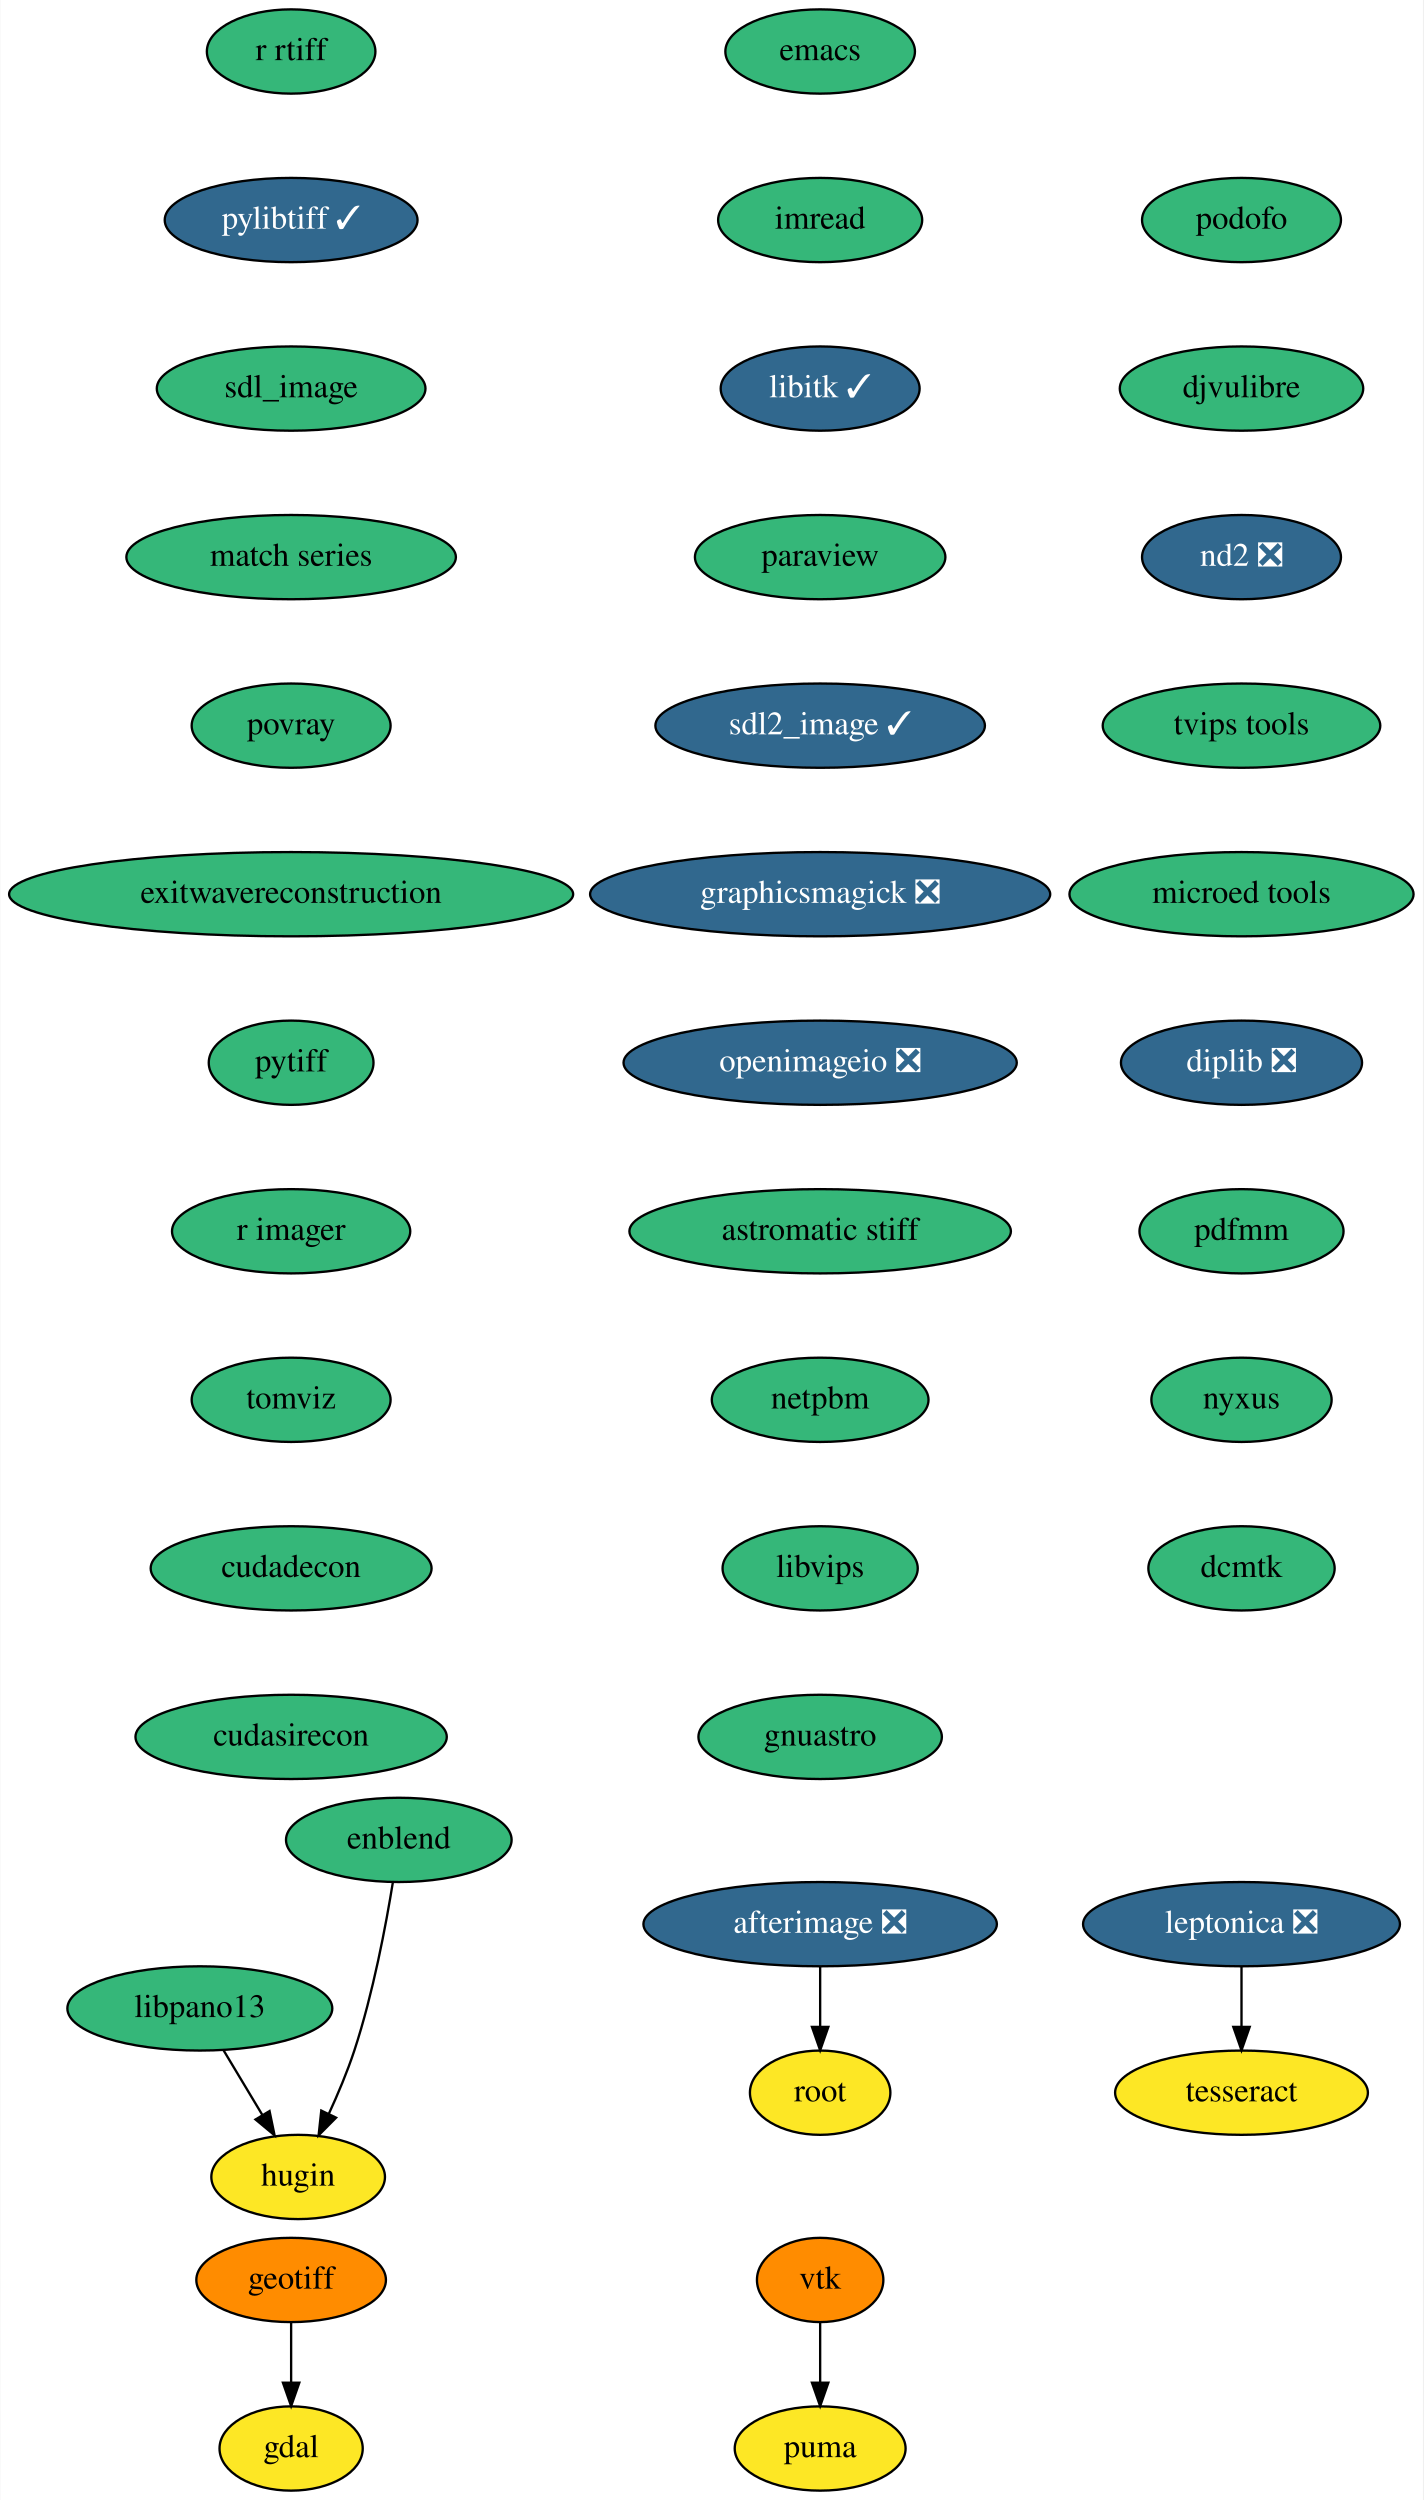
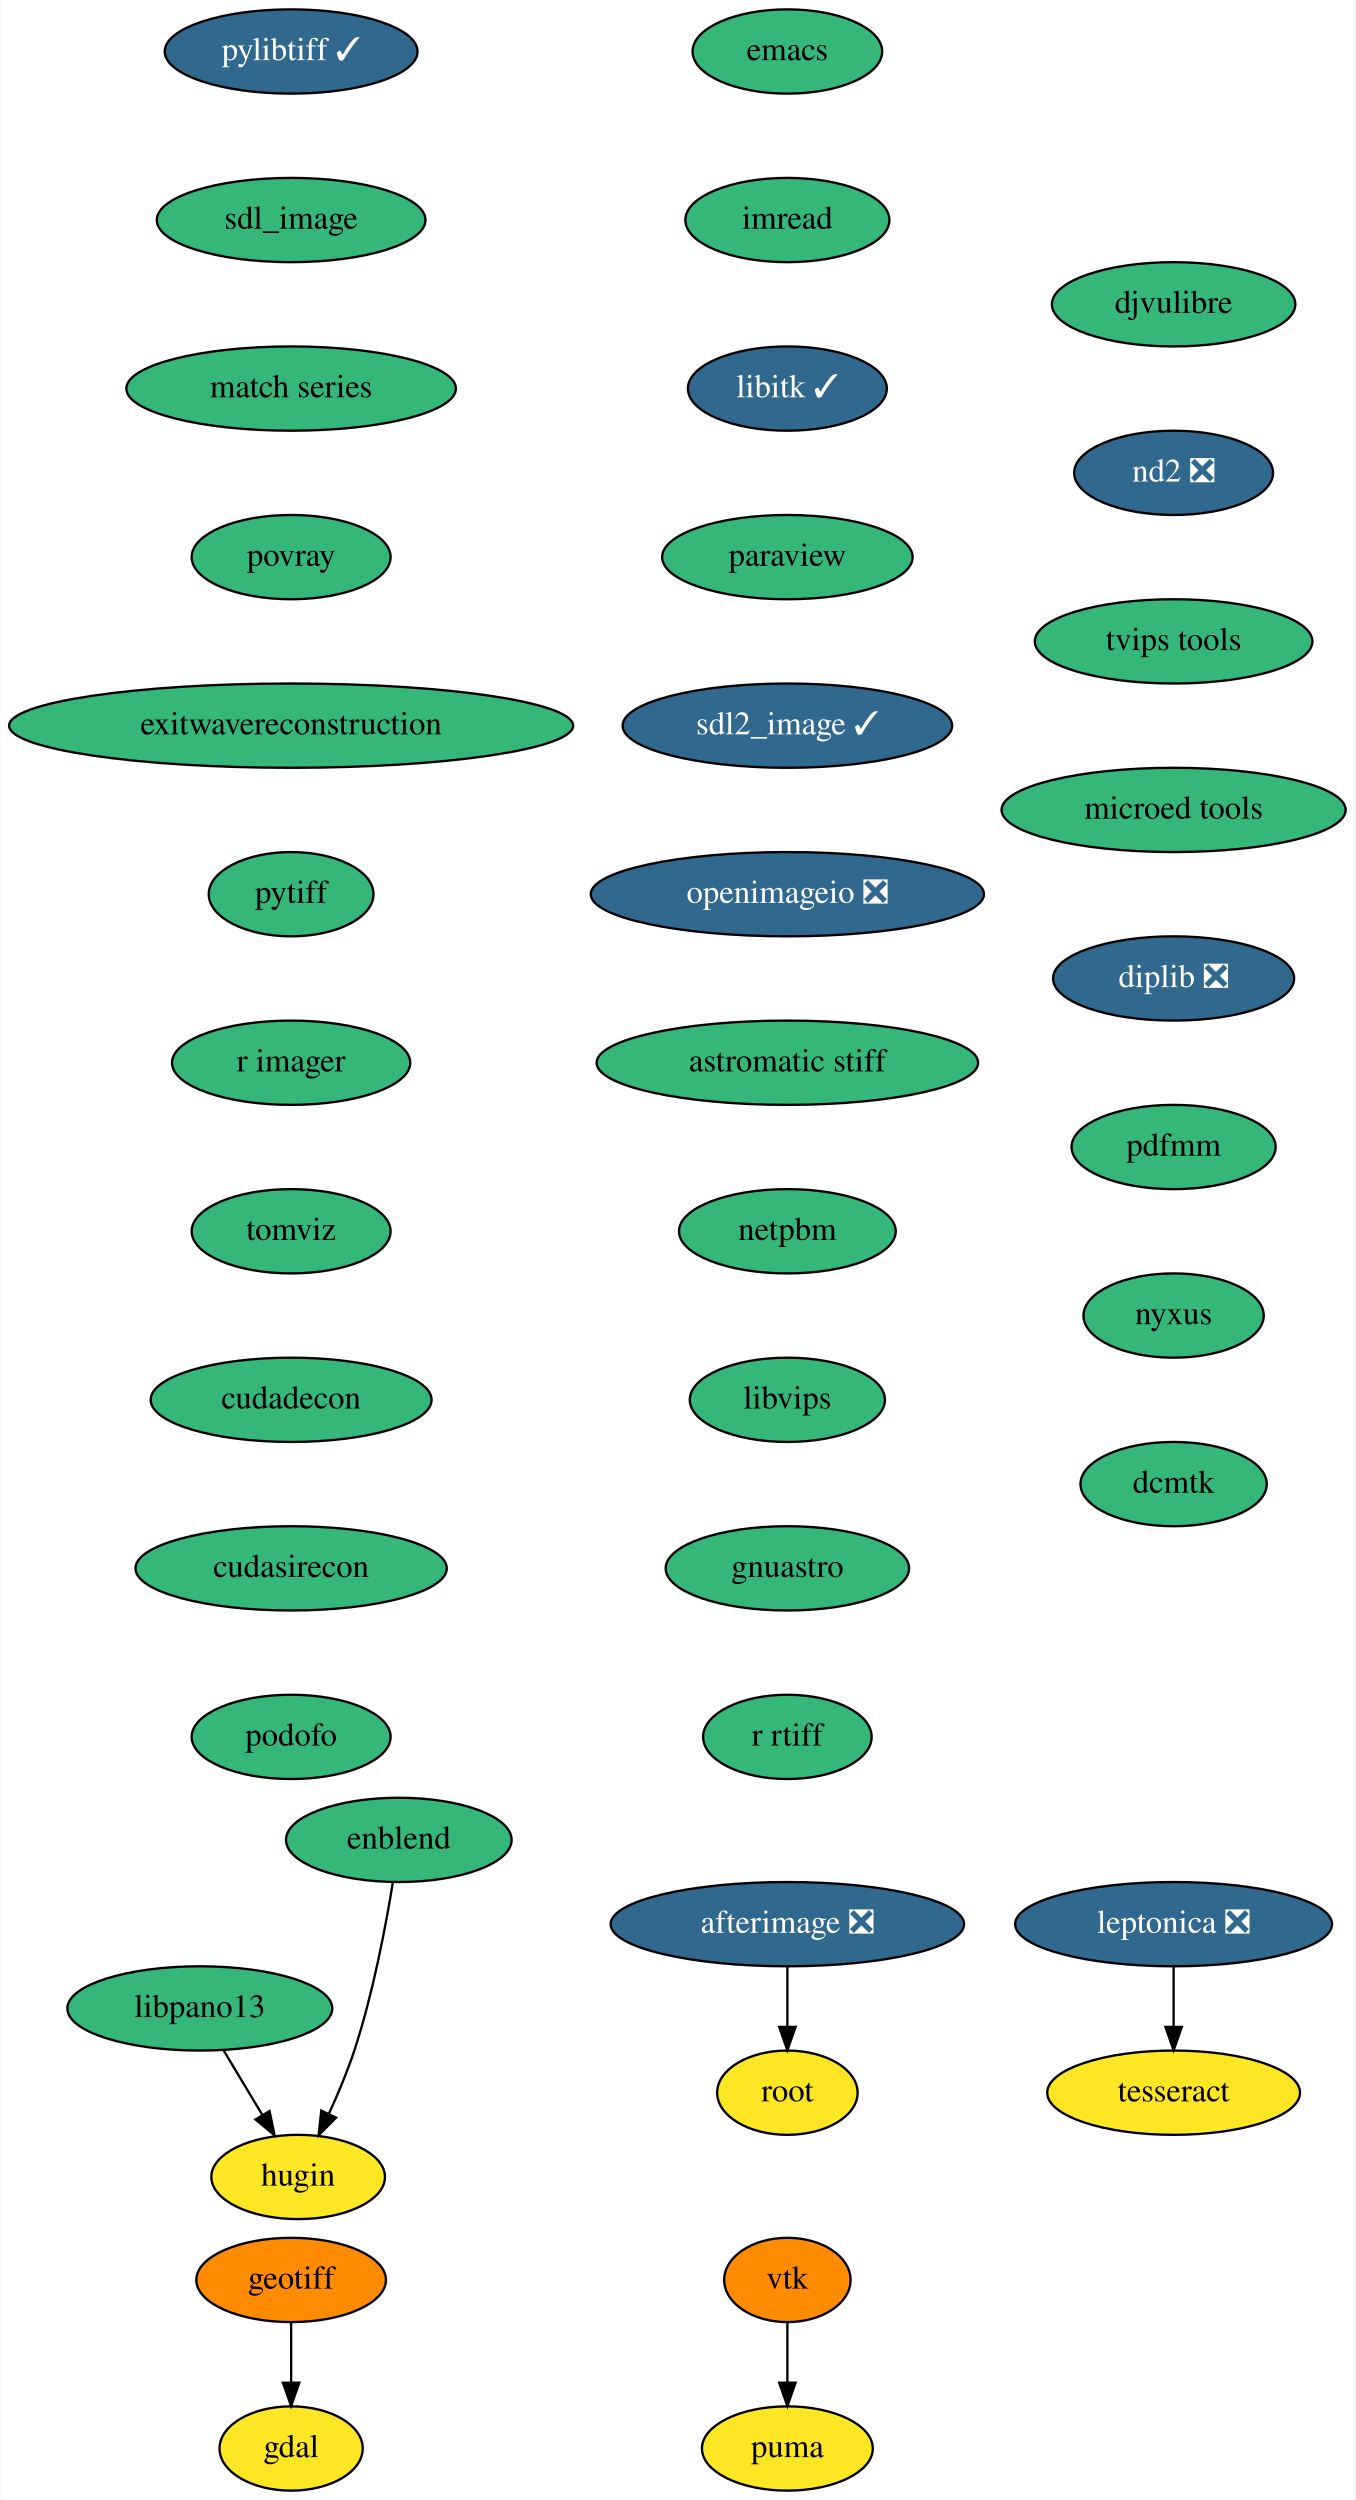
- <svg xmlns="http://www.w3.org/2000/svg" xmlns:xlink="http://www.w3.org/1999/xlink" width="608pt" height="1068pt" viewBox="0.00 0.00 607.74 1068.00">
+ <svg xmlns="http://www.w3.org/2000/svg" xmlns:xlink="http://www.w3.org/1999/xlink" width="579pt" height="1068pt" viewBox="0.00 0.00 578.74 1068.00">
  <g id="graph0" class="graph" transform="scale(1 1) rotate(0) translate(4 1064)">
-     <polygon fill="white" stroke="none" points="-4,4 -4,-1064 603.74,-1064 603.74,4 -4,4" />
+     <polygon fill="white" stroke="none" points="-4,4 -4,-1064 574.74,-1064 574.74,4 -4,4" />
    <g id="node1" class="node">
      <g id="a_node1">
        <a xlink:href="https://github.com/conda-forge/emacs-feedstock" xlink:title="emacs">
-           <ellipse fill="#35b779" stroke="black" cx="346.24" cy="-1042" rx="40.5" ry="18" />
-           <text text-anchor="middle" x="346.24" y="-1038.3" font-family="Times,serif" font-size="14.00">emacs</text>
+           <ellipse fill="#35b779" stroke="black" cx="332.24" cy="-1042" rx="40.5" ry="18" />
+           <text text-anchor="middle" x="332.24" y="-1038.3" font-family="Times,serif" font-size="14.00">emacs</text>
        </a>
      </g>
    </g>
    <g id="node2" class="node">
      <g id="a_node2">
        <a xlink:href="https://github.com/conda-forge/imread-feedstock" xlink:title="imread">
-           <ellipse fill="#35b779" stroke="black" cx="346.24" cy="-970" rx="43.59" ry="18" />
-           <text text-anchor="middle" x="346.24" y="-966.3" font-family="Times,serif" font-size="14.00">imread</text>
+           <ellipse fill="#35b779" stroke="black" cx="332.24" cy="-970" rx="43.59" ry="18" />
+           <text text-anchor="middle" x="332.24" y="-966.3" font-family="Times,serif" font-size="14.00">imread</text>
        </a>
      </g>
    </g>
    <g id="node5" class="node">
      <g id="a_node5">
        <a xlink:href="https://github.com/conda-forge/libitk-feedstock/pull/78" xlink:title="libitk ✓">
-           <ellipse fill="#31688e" stroke="black" cx="346.24" cy="-898" rx="42.49" ry="18" />
-           <text text-anchor="middle" x="346.24" y="-894.3" font-family="Times,serif" font-size="14.00" fill="white">libitk ✓</text>
+           <ellipse fill="#31688e" stroke="black" cx="332.24" cy="-898" rx="42.49" ry="18" />
+           <text text-anchor="middle" x="332.24" y="-894.3" font-family="Times,serif" font-size="14.00" fill="white">libitk ✓</text>
        </a>
      </g>
    </g>
    <g id="node3" class="node">
      <g id="a_node3">
        <a xlink:href="https://github.com/conda-forge/gdal-feedstock" xlink:title="gdal">
          <ellipse fill="#fde725" stroke="black" cx="120.24" cy="-18" rx="30.59" ry="18" />
          <text text-anchor="middle" x="120.24" y="-14.3" font-family="Times,serif" font-size="14.00">gdal</text>
        </a>
      </g>
    </g>
    <g id="node4" class="node">
      <g id="a_node4">
        <a xlink:href="https://github.com/conda-forge/geotiff-feedstock" xlink:title="geotiff">
          <ellipse fill="#ff8c00" stroke="black" cx="120.24" cy="-90" rx="40.5" ry="18" />
          <text text-anchor="middle" x="120.24" y="-86.3" font-family="Times,serif" font-size="14.00">geotiff</text>
        </a>
      </g>
    </g>
    <g id="edge2" class="edge">
      <path fill="none" stroke="black" d="M120.24,-71.7C120.24,-63.98 120.24,-54.71 120.24,-46.11" />
      <polygon fill="black" stroke="black" points="123.74,-46.1 120.24,-36.1 116.74,-46.1 123.74,-46.1" />
    </g>
    <g id="node6" class="node">
      <g id="a_node6">
        <a xlink:href="https://github.com/conda-forge/paraview-feedstock" xlink:title="paraview">
-           <ellipse fill="#35b779" stroke="black" cx="346.24" cy="-826" rx="53.5" ry="18" />
-           <text text-anchor="middle" x="346.24" y="-822.3" font-family="Times,serif" font-size="14.00">paraview</text>
+           <ellipse fill="#35b779" stroke="black" cx="332.24" cy="-826" rx="53.5" ry="18" />
+           <text text-anchor="middle" x="332.24" y="-822.3" font-family="Times,serif" font-size="14.00">paraview</text>
        </a>
      </g>
    </g>
    <g id="node7" class="node">
      <g id="a_node7">
        <a xlink:href="https://github.com/conda-forge/sdl2_image-feedstock/pull/22" xlink:title="sdl2_image ✓">
-           <ellipse fill="#31688e" stroke="black" cx="346.24" cy="-754" rx="70.39" ry="18" />
-           <text text-anchor="middle" x="346.24" y="-750.3" font-family="Times,serif" font-size="14.00" fill="white">sdl2_image ✓</text>
+           <ellipse fill="#31688e" stroke="black" cx="332.24" cy="-754" rx="70.39" ry="18" />
+           <text text-anchor="middle" x="332.24" y="-750.3" font-family="Times,serif" font-size="14.00" fill="white">sdl2_image ✓</text>
        </a>
      </g>
    </g>
    <g id="node10" class="node">
      <g id="a_node10">
-         <a xlink:href="https://github.com/conda-forge/graphicsmagick-feedstock/pull/22" xlink:title="graphicsmagick ❎">
-           <ellipse fill="#31688e" stroke="black" cx="346.24" cy="-682" rx="98.28" ry="18" />
-           <text text-anchor="middle" x="346.24" y="-678.3" font-family="Times,serif" font-size="14.00" fill="white">graphicsmagick ❎</text>
+         <a xlink:href="https://github.com/conda-forge/openimageio-feedstock/pull/72" xlink:title="openimageio ❎">
+           <ellipse fill="#31688e" stroke="black" cx="332.24" cy="-682" rx="84" ry="18" />
+           <text text-anchor="middle" x="332.24" y="-678.3" font-family="Times,serif" font-size="14.00" fill="white">openimageio ❎</text>
        </a>
      </g>
    </g>
    <g id="node8" class="node">
      <g id="a_node8">
        <a xlink:href="https://github.com/conda-forge/vtk-feedstock" xlink:title="vtk">
-           <ellipse fill="#ff8c00" stroke="black" cx="346.24" cy="-90" rx="27" ry="18" />
-           <text text-anchor="middle" x="346.24" y="-86.3" font-family="Times,serif" font-size="14.00">vtk</text>
+           <ellipse fill="#ff8c00" stroke="black" cx="332.24" cy="-90" rx="27" ry="18" />
+           <text text-anchor="middle" x="332.24" y="-86.3" font-family="Times,serif" font-size="14.00">vtk</text>
        </a>
      </g>
    </g>
    <g id="node9" class="node">
      <g id="a_node9">
        <a xlink:href="https://github.com/conda-forge/puma-feedstock" xlink:title="puma">
-           <ellipse fill="#fde725" stroke="black" cx="346.24" cy="-18" rx="36.5" ry="18" />
-           <text text-anchor="middle" x="346.24" y="-14.3" font-family="Times,serif" font-size="14.00">puma</text>
+           <ellipse fill="#fde725" stroke="black" cx="332.24" cy="-18" rx="36.5" ry="18" />
+           <text text-anchor="middle" x="332.24" y="-14.3" font-family="Times,serif" font-size="14.00">puma</text>
        </a>
      </g>
    </g>
    <g id="edge6" class="edge">
-       <path fill="none" stroke="black" d="M346.24,-71.7C346.24,-63.98 346.24,-54.71 346.24,-46.11" />
-       <polygon fill="black" stroke="black" points="349.74,-46.1 346.24,-36.1 342.74,-46.1 349.74,-46.1" />
-     </g>
-     <g id="node13" class="node">
-       <g id="a_node13">
-         <a xlink:href="https://github.com/conda-forge/openimageio-feedstock/pull/72" xlink:title="openimageio ❎">
-           <ellipse fill="#31688e" stroke="black" cx="346.24" cy="-610" rx="84" ry="18" />
-           <text text-anchor="middle" x="346.24" y="-606.3" font-family="Times,serif" font-size="14.00" fill="white">openimageio ❎</text>
+       <path fill="none" stroke="black" d="M332.24,-71.7C332.24,-63.98 332.24,-54.71 332.24,-46.11" />
+       <polygon fill="black" stroke="black" points="335.74,-46.1 332.24,-36.1 328.74,-46.1 335.74,-46.1" />
+     </g>
+     <g id="node15" class="node">
+       <g id="a_node15">
+         <a xlink:href="https://github.com/conda-forge/astromatic-stiff-feedstock" xlink:title="astromatic stiff">
+           <ellipse fill="#35b779" stroke="black" cx="332.24" cy="-610" rx="81.49" ry="18" />
+           <text text-anchor="middle" x="332.24" y="-606.3" font-family="Times,serif" font-size="14.00">astromatic stiff</text>
        </a>
      </g>
    </g>
    <g id="node11" class="node">
      <g id="a_node11">
        <a xlink:href="https://github.com/conda-forge/leptonica-feedstock/pull/37" xlink:title="leptonica ❎">
-           <ellipse fill="#31688e" stroke="black" cx="526.24" cy="-242" rx="67.69" ry="18" />
-           <text text-anchor="middle" x="526.24" y="-238.3" font-family="Times,serif" font-size="14.00" fill="white">leptonica ❎</text>
+           <ellipse fill="#31688e" stroke="black" cx="497.24" cy="-242" rx="67.69" ry="18" />
+           <text text-anchor="middle" x="497.24" y="-238.3" font-family="Times,serif" font-size="14.00" fill="white">leptonica ❎</text>
        </a>
      </g>
    </g>
    <g id="node12" class="node">
      <g id="a_node12">
        <a xlink:href="https://github.com/conda-forge/tesseract-feedstock" xlink:title="tesseract">
-           <ellipse fill="#fde725" stroke="black" cx="526.24" cy="-170" rx="54" ry="18" />
-           <text text-anchor="middle" x="526.24" y="-166.3" font-family="Times,serif" font-size="14.00">tesseract</text>
+           <ellipse fill="#fde725" stroke="black" cx="497.24" cy="-170" rx="54" ry="18" />
+           <text text-anchor="middle" x="497.24" y="-166.3" font-family="Times,serif" font-size="14.00">tesseract</text>
        </a>
      </g>
    </g>
    <g id="edge8" class="edge">
-       <path fill="none" stroke="black" d="M526.24,-223.7C526.24,-215.98 526.24,-206.71 526.24,-198.11" />
-       <polygon fill="black" stroke="black" points="529.74,-198.1 526.24,-188.1 522.74,-198.1 529.74,-198.1" />
+       <path fill="none" stroke="black" d="M497.24,-223.7C497.24,-215.98 497.24,-206.71 497.24,-198.11" />
+       <polygon fill="black" stroke="black" points="500.74,-198.1 497.24,-188.1 493.74,-198.1 500.74,-198.1" />
+     </g>
+     <g id="node13" class="node">
+       <g id="a_node13">
+         <a xlink:href="https://github.com/conda-forge/afterimage-feedstock/pull/13" xlink:title="afterimage ❎">
+           <ellipse fill="#31688e" stroke="black" cx="332.24" cy="-242" rx="75.5" ry="18" />
+           <text text-anchor="middle" x="332.24" y="-238.3" font-family="Times,serif" font-size="14.00" fill="white">afterimage ❎</text>
+         </a>
+       </g>
+     </g>
+     <g id="node14" class="node">
+       <g id="a_node14">
+         <a xlink:href="https://github.com/conda-forge/root-feedstock" xlink:title="root">
+           <ellipse fill="#fde725" stroke="black" cx="332.24" cy="-170" rx="30" ry="18" />
+           <text text-anchor="middle" x="332.24" y="-166.3" font-family="Times,serif" font-size="14.00">root</text>
+         </a>
+       </g>
+     </g>
+     <g id="edge9" class="edge">
+       <path fill="none" stroke="black" d="M332.24,-223.7C332.24,-215.98 332.24,-206.71 332.24,-198.11" />
+       <polygon fill="black" stroke="black" points="335.74,-198.1 332.24,-188.1 328.74,-198.1 335.74,-198.1" />
    </g>
    <g id="node16" class="node">
      <g id="a_node16">
-         <a xlink:href="https://github.com/conda-forge/astromatic-stiff-feedstock" xlink:title="astromatic stiff">
-           <ellipse fill="#35b779" stroke="black" cx="346.24" cy="-538" rx="81.49" ry="18" />
-           <text text-anchor="middle" x="346.24" y="-534.3" font-family="Times,serif" font-size="14.00">astromatic stiff</text>
-         </a>
-       </g>
-     </g>
-     <g id="node14" class="node">
-       <g id="a_node14">
-         <a xlink:href="https://github.com/conda-forge/afterimage-feedstock/pull/13" xlink:title="afterimage ❎">
-           <ellipse fill="#31688e" stroke="black" cx="346.24" cy="-242" rx="75.5" ry="18" />
-           <text text-anchor="middle" x="346.24" y="-238.3" font-family="Times,serif" font-size="14.00" fill="white">afterimage ❎</text>
-         </a>
-       </g>
-     </g>
-     <g id="node15" class="node">
-       <g id="a_node15">
-         <a xlink:href="https://github.com/conda-forge/root-feedstock" xlink:title="root">
-           <ellipse fill="#fde725" stroke="black" cx="346.24" cy="-170" rx="30" ry="18" />
-           <text text-anchor="middle" x="346.24" y="-166.3" font-family="Times,serif" font-size="14.00">root</text>
-         </a>
-       </g>
-     </g>
-     <g id="edge10" class="edge">
-       <path fill="none" stroke="black" d="M346.24,-223.7C346.24,-215.98 346.24,-206.71 346.24,-198.11" />
-       <polygon fill="black" stroke="black" points="349.74,-198.1 346.24,-188.1 342.74,-198.1 349.74,-198.1" />
+         <a xlink:href="https://github.com/conda-forge/netpbm-feedstock" xlink:title="netpbm">
+           <ellipse fill="#35b779" stroke="black" cx="332.24" cy="-538" rx="46.29" ry="18" />
+           <text text-anchor="middle" x="332.24" y="-534.3" font-family="Times,serif" font-size="14.00">netpbm</text>
+         </a>
+       </g>
    </g>
    <g id="node17" class="node">
      <g id="a_node17">
-         <a xlink:href="https://github.com/conda-forge/netpbm-feedstock" xlink:title="netpbm">
-           <ellipse fill="#35b779" stroke="black" cx="346.24" cy="-466" rx="46.29" ry="18" />
-           <text text-anchor="middle" x="346.24" y="-462.3" font-family="Times,serif" font-size="14.00">netpbm</text>
+         <a xlink:href="https://github.com/conda-forge/libvips-feedstock" xlink:title="libvips">
+           <ellipse fill="#35b779" stroke="black" cx="332.24" cy="-466" rx="41.69" ry="18" />
+           <text text-anchor="middle" x="332.24" y="-462.3" font-family="Times,serif" font-size="14.00">libvips</text>
        </a>
      </g>
    </g>
    <g id="node18" class="node">
      <g id="a_node18">
-         <a xlink:href="https://github.com/conda-forge/libvips-feedstock" xlink:title="libvips">
-           <ellipse fill="#35b779" stroke="black" cx="346.24" cy="-394" rx="41.69" ry="18" />
-           <text text-anchor="middle" x="346.24" y="-390.3" font-family="Times,serif" font-size="14.00">libvips</text>
+         <a xlink:href="https://github.com/conda-forge/gnuastro-feedstock" xlink:title="gnuastro">
+           <ellipse fill="#35b779" stroke="black" cx="332.24" cy="-394" rx="52" ry="18" />
+           <text text-anchor="middle" x="332.24" y="-390.3" font-family="Times,serif" font-size="14.00">gnuastro</text>
        </a>
      </g>
    </g>
    <g id="node19" class="node">
      <g id="a_node19">
-         <a xlink:href="https://github.com/conda-forge/gnuastro-feedstock" xlink:title="gnuastro">
-           <ellipse fill="#35b779" stroke="black" cx="346.24" cy="-322" rx="52" ry="18" />
-           <text text-anchor="middle" x="346.24" y="-318.3" font-family="Times,serif" font-size="14.00">gnuastro</text>
+         <a xlink:href="https://github.com/conda-forge/r-rtiff-feedstock" xlink:title="r rtiff">
+           <ellipse fill="#35b779" stroke="black" cx="332.24" cy="-322" rx="36" ry="18" />
+           <text text-anchor="middle" x="332.24" y="-318.3" font-family="Times,serif" font-size="14.00">r rtiff</text>
        </a>
      </g>
    </g>
    <g id="node20" class="node">
      <g id="a_node20">
-         <a xlink:href="https://github.com/conda-forge/r-rtiff-feedstock" xlink:title="r rtiff">
-           <ellipse fill="#35b779" stroke="black" cx="120.24" cy="-1042" rx="36" ry="18" />
-           <text text-anchor="middle" x="120.24" y="-1038.3" font-family="Times,serif" font-size="14.00">r rtiff</text>
+         <a xlink:href="https://github.com/conda-forge/pylibtiff-feedstock/pull/17" xlink:title="pylibtiff ✓">
+           <ellipse fill="#31688e" stroke="black" cx="120.24" cy="-1042" rx="54" ry="18" />
+           <text text-anchor="middle" x="120.24" y="-1038.3" font-family="Times,serif" font-size="14.00" fill="white">pylibtiff ✓</text>
        </a>
      </g>
    </g>
    <g id="node21" class="node">
      <g id="a_node21">
-         <a xlink:href="https://github.com/conda-forge/pylibtiff-feedstock/pull/17" xlink:title="pylibtiff ✓">
-           <ellipse fill="#31688e" stroke="black" cx="120.24" cy="-970" rx="54" ry="18" />
-           <text text-anchor="middle" x="120.24" y="-966.3" font-family="Times,serif" font-size="14.00" fill="white">pylibtiff ✓</text>
+         <a xlink:href="https://github.com/conda-forge/sdl_image-feedstock" xlink:title="sdl_image">
+           <ellipse fill="#35b779" stroke="black" cx="120.24" cy="-970" rx="57.39" ry="18" />
+           <text text-anchor="middle" x="120.24" y="-966.3" font-family="Times,serif" font-size="14.00">sdl_image</text>
        </a>
      </g>
    </g>
    <g id="node22" class="node">
      <g id="a_node22">
-         <a xlink:href="https://github.com/conda-forge/sdl_image-feedstock" xlink:title="sdl_image">
-           <ellipse fill="#35b779" stroke="black" cx="120.24" cy="-898" rx="57.39" ry="18" />
-           <text text-anchor="middle" x="120.24" y="-894.3" font-family="Times,serif" font-size="14.00">sdl_image</text>
+         <a xlink:href="https://github.com/conda-forge/match-series-feedstock" xlink:title="match series">
+           <ellipse fill="#35b779" stroke="black" cx="120.24" cy="-898" rx="70.39" ry="18" />
+           <text text-anchor="middle" x="120.24" y="-894.3" font-family="Times,serif" font-size="14.00">match series</text>
+         </a>
+       </g>
+     </g>
+     <g id="node26" class="node">
+       <g id="a_node26">
+         <a xlink:href="https://github.com/conda-forge/povray-feedstock" xlink:title="povray">
+           <ellipse fill="#35b779" stroke="black" cx="120.24" cy="-826" rx="42.49" ry="18" />
+           <text text-anchor="middle" x="120.24" y="-822.3" font-family="Times,serif" font-size="14.00">povray</text>
        </a>
      </g>
    </g>
    <g id="node23" class="node">
      <g id="a_node23">
-         <a xlink:href="https://github.com/conda-forge/match-series-feedstock" xlink:title="match series">
-           <ellipse fill="#35b779" stroke="black" cx="120.24" cy="-826" rx="70.39" ry="18" />
-           <text text-anchor="middle" x="120.24" y="-822.3" font-family="Times,serif" font-size="14.00">match series</text>
-         </a>
-       </g>
-     </g>
-     <g id="node27" class="node">
-       <g id="a_node27">
-         <a xlink:href="https://github.com/conda-forge/povray-feedstock" xlink:title="povray">
-           <ellipse fill="#35b779" stroke="black" cx="120.24" cy="-754" rx="42.49" ry="18" />
-           <text text-anchor="middle" x="120.24" y="-750.3" font-family="Times,serif" font-size="14.00">povray</text>
-         </a>
-       </g>
-     </g>
-     <g id="node24" class="node">
-       <g id="a_node24">
        <a xlink:href="https://github.com/conda-forge/libpano13-feedstock" xlink:title="libpano13">
          <ellipse fill="#35b779" stroke="black" cx="81.24" cy="-206" rx="56.59" ry="18" />
          <text text-anchor="middle" x="81.24" y="-202.3" font-family="Times,serif" font-size="14.00">libpano13</text>
        </a>
      </g>
    </g>
-     <g id="node25" class="node">
-       <g id="a_node25">
+     <g id="node24" class="node">
+       <g id="a_node24">
        <a xlink:href="https://github.com/conda-forge/hugin-feedstock" xlink:title="hugin">
          <ellipse fill="#fde725" stroke="black" cx="123.24" cy="-134" rx="37.09" ry="18" />
          <text text-anchor="middle" x="123.24" y="-130.3" font-family="Times,serif" font-size="14.00">hugin</text>
        </a>
      </g>
    </g>
-     <g id="edge18" class="edge">
+     <g id="edge17" class="edge">
      <path fill="none" stroke="black" d="M91.41,-188.05C96.36,-179.8 102.42,-169.7 107.92,-160.54" />
      <polygon fill="black" stroke="black" points="111.02,-162.16 113.17,-151.79 105.02,-158.56 111.02,-162.16" />
    </g>
-     <g id="node26" class="node">
-       <g id="a_node26">
+     <g id="node25" class="node">
+       <g id="a_node25">
        <a xlink:href="https://github.com/conda-forge/enblend-feedstock" xlink:title="enblend">
          <ellipse fill="#35b779" stroke="black" cx="166.24" cy="-278" rx="48.19" ry="18" />
          <text text-anchor="middle" x="166.24" y="-274.3" font-family="Times,serif" font-size="14.00">enblend</text>
        </a>
      </g>
    </g>
-     <g id="edge19" class="edge">
+     <g id="edge18" class="edge">
      <path fill="none" stroke="black" d="M163.72,-259.98C160.79,-241.86 155.29,-212.46 147.24,-188 144.26,-178.94 140.21,-169.35 136.29,-160.85" />
      <polygon fill="black" stroke="black" points="139.44,-159.33 131.98,-151.81 133.12,-162.35 139.44,-159.33" />
    </g>
+     <g id="node27" class="node">
+       <g id="a_node27">
+         <a xlink:href="https://github.com/conda-forge/exitwavereconstruction-feedstock" xlink:title="exitwavereconstruction">
+           <ellipse fill="#35b779" stroke="black" cx="120.24" cy="-754" rx="120.48" ry="18" />
+           <text text-anchor="middle" x="120.24" y="-750.3" font-family="Times,serif" font-size="14.00">exitwavereconstruction</text>
+         </a>
+       </g>
+     </g>
    <g id="node28" class="node">
      <g id="a_node28">
-         <a xlink:href="https://github.com/conda-forge/exitwavereconstruction-feedstock" xlink:title="exitwavereconstruction">
-           <ellipse fill="#35b779" stroke="black" cx="120.24" cy="-682" rx="120.48" ry="18" />
-           <text text-anchor="middle" x="120.24" y="-678.3" font-family="Times,serif" font-size="14.00">exitwavereconstruction</text>
+         <a xlink:href="https://github.com/conda-forge/pytiff-feedstock" xlink:title="pytiff">
+           <ellipse fill="#35b779" stroke="black" cx="120.24" cy="-682" rx="35.19" ry="18" />
+           <text text-anchor="middle" x="120.24" y="-678.3" font-family="Times,serif" font-size="14.00">pytiff</text>
        </a>
      </g>
    </g>
    <g id="node29" class="node">
      <g id="a_node29">
-         <a xlink:href="https://github.com/conda-forge/pytiff-feedstock" xlink:title="pytiff">
-           <ellipse fill="#35b779" stroke="black" cx="120.24" cy="-610" rx="35.19" ry="18" />
-           <text text-anchor="middle" x="120.24" y="-606.3" font-family="Times,serif" font-size="14.00">pytiff</text>
+         <a xlink:href="https://github.com/conda-forge/r-imager-feedstock" xlink:title="r imager">
+           <ellipse fill="#35b779" stroke="black" cx="120.24" cy="-610" rx="50.89" ry="18" />
+           <text text-anchor="middle" x="120.24" y="-606.3" font-family="Times,serif" font-size="14.00">r imager</text>
        </a>
      </g>
    </g>
    <g id="node30" class="node">
      <g id="a_node30">
-         <a xlink:href="https://github.com/conda-forge/r-imager-feedstock" xlink:title="r imager">
-           <ellipse fill="#35b779" stroke="black" cx="120.24" cy="-538" rx="50.89" ry="18" />
-           <text text-anchor="middle" x="120.24" y="-534.3" font-family="Times,serif" font-size="14.00">r imager</text>
+         <a xlink:href="https://github.com/conda-forge/tomviz-feedstock" xlink:title="tomviz">
+           <ellipse fill="#35b779" stroke="black" cx="120.24" cy="-538" rx="42.49" ry="18" />
+           <text text-anchor="middle" x="120.24" y="-534.3" font-family="Times,serif" font-size="14.00">tomviz</text>
        </a>
      </g>
    </g>
    <g id="node31" class="node">
      <g id="a_node31">
-         <a xlink:href="https://github.com/conda-forge/tomviz-feedstock" xlink:title="tomviz">
-           <ellipse fill="#35b779" stroke="black" cx="120.24" cy="-466" rx="42.49" ry="18" />
-           <text text-anchor="middle" x="120.24" y="-462.3" font-family="Times,serif" font-size="14.00">tomviz</text>
+         <a xlink:href="https://github.com/conda-forge/cudadecon-feedstock" xlink:title="cudadecon">
+           <ellipse fill="#35b779" stroke="black" cx="120.24" cy="-466" rx="60" ry="18" />
+           <text text-anchor="middle" x="120.24" y="-462.3" font-family="Times,serif" font-size="14.00">cudadecon</text>
        </a>
      </g>
    </g>
    <g id="node32" class="node">
      <g id="a_node32">
-         <a xlink:href="https://github.com/conda-forge/cudadecon-feedstock" xlink:title="cudadecon">
-           <ellipse fill="#35b779" stroke="black" cx="120.24" cy="-394" rx="60" ry="18" />
-           <text text-anchor="middle" x="120.24" y="-390.3" font-family="Times,serif" font-size="14.00">cudadecon</text>
+         <a xlink:href="https://github.com/conda-forge/cudasirecon-feedstock" xlink:title="cudasirecon">
+           <ellipse fill="#35b779" stroke="black" cx="120.24" cy="-394" rx="66.5" ry="18" />
+           <text text-anchor="middle" x="120.24" y="-390.3" font-family="Times,serif" font-size="14.00">cudasirecon</text>
        </a>
      </g>
    </g>
    <g id="node33" class="node">
      <g id="a_node33">
-         <a xlink:href="https://github.com/conda-forge/cudasirecon-feedstock" xlink:title="cudasirecon">
-           <ellipse fill="#35b779" stroke="black" cx="120.24" cy="-322" rx="66.5" ry="18" />
-           <text text-anchor="middle" x="120.24" y="-318.3" font-family="Times,serif" font-size="14.00">cudasirecon</text>
+         <a xlink:href="https://github.com/conda-forge/podofo-feedstock" xlink:title="podofo">
+           <ellipse fill="#35b779" stroke="black" cx="120.24" cy="-322" rx="42.49" ry="18" />
+           <text text-anchor="middle" x="120.24" y="-318.3" font-family="Times,serif" font-size="14.00">podofo</text>
        </a>
      </g>
    </g>
    <g id="node34" class="node">
      <g id="a_node34">
-         <a xlink:href="https://github.com/conda-forge/podofo-feedstock" xlink:title="podofo">
-           <ellipse fill="#35b779" stroke="black" cx="526.24" cy="-970" rx="42.49" ry="18" />
-           <text text-anchor="middle" x="526.24" y="-966.3" font-family="Times,serif" font-size="14.00">podofo</text>
+         <a xlink:href="https://github.com/conda-forge/djvulibre-feedstock" xlink:title="djvulibre">
+           <ellipse fill="#35b779" stroke="black" cx="497.24" cy="-934" rx="52" ry="18" />
+           <text text-anchor="middle" x="497.24" y="-930.3" font-family="Times,serif" font-size="14.00">djvulibre</text>
        </a>
      </g>
    </g>
    <g id="node35" class="node">
      <g id="a_node35">
-         <a xlink:href="https://github.com/conda-forge/djvulibre-feedstock" xlink:title="djvulibre">
-           <ellipse fill="#35b779" stroke="black" cx="526.24" cy="-898" rx="52" ry="18" />
-           <text text-anchor="middle" x="526.24" y="-894.3" font-family="Times,serif" font-size="14.00">djvulibre</text>
+         <a xlink:href="https://github.com/conda-forge/nd2-feedstock/pull/19" xlink:title="nd2 ❎">
+           <ellipse fill="#31688e" stroke="black" cx="497.24" cy="-862" rx="42.49" ry="18" />
+           <text text-anchor="middle" x="497.24" y="-858.3" font-family="Times,serif" font-size="14.00" fill="white">nd2 ❎</text>
        </a>
      </g>
    </g>
    <g id="node36" class="node">
      <g id="a_node36">
-         <a xlink:href="https://github.com/conda-forge/nd2-feedstock/pull/19" xlink:title="nd2 ❎">
-           <ellipse fill="#31688e" stroke="black" cx="526.24" cy="-826" rx="42.49" ry="18" />
-           <text text-anchor="middle" x="526.24" y="-822.3" font-family="Times,serif" font-size="14.00" fill="white">nd2 ❎</text>
+         <a xlink:href="https://github.com/conda-forge/tvips-tools-feedstock" xlink:title="tvips tools">
+           <ellipse fill="#35b779" stroke="black" cx="497.24" cy="-790" rx="59.29" ry="18" />
+           <text text-anchor="middle" x="497.24" y="-786.3" font-family="Times,serif" font-size="14.00">tvips tools</text>
        </a>
      </g>
    </g>
    <g id="node37" class="node">
      <g id="a_node37">
-         <a xlink:href="https://github.com/conda-forge/tvips-tools-feedstock" xlink:title="tvips tools">
-           <ellipse fill="#35b779" stroke="black" cx="526.24" cy="-754" rx="59.29" ry="18" />
-           <text text-anchor="middle" x="526.24" y="-750.3" font-family="Times,serif" font-size="14.00">tvips tools</text>
+         <a xlink:href="https://github.com/conda-forge/microed-tools-feedstock" xlink:title="microed tools">
+           <ellipse fill="#35b779" stroke="black" cx="497.24" cy="-718" rx="73.5" ry="18" />
+           <text text-anchor="middle" x="497.24" y="-714.3" font-family="Times,serif" font-size="14.00">microed tools</text>
        </a>
      </g>
    </g>
    <g id="node38" class="node">
      <g id="a_node38">
-         <a xlink:href="https://github.com/conda-forge/microed-tools-feedstock" xlink:title="microed tools">
-           <ellipse fill="#35b779" stroke="black" cx="526.24" cy="-682" rx="73.5" ry="18" />
-           <text text-anchor="middle" x="526.24" y="-678.3" font-family="Times,serif" font-size="14.00">microed tools</text>
+         <a xlink:href="https://github.com/conda-forge/diplib-feedstock/pull/5" xlink:title="diplib ❎">
+           <ellipse fill="#31688e" stroke="black" cx="497.24" cy="-646" rx="51.5" ry="18" />
+           <text text-anchor="middle" x="497.24" y="-642.3" font-family="Times,serif" font-size="14.00" fill="white">diplib ❎</text>
        </a>
      </g>
    </g>
    <g id="node39" class="node">
      <g id="a_node39">
-         <a xlink:href="https://github.com/conda-forge/diplib-feedstock/pull/5" xlink:title="diplib ❎">
-           <ellipse fill="#31688e" stroke="black" cx="526.24" cy="-610" rx="51.5" ry="18" />
-           <text text-anchor="middle" x="526.24" y="-606.3" font-family="Times,serif" font-size="14.00" fill="white">diplib ❎</text>
+         <a xlink:href="https://github.com/conda-forge/pdfmm-feedstock" xlink:title="pdfmm">
+           <ellipse fill="#35b779" stroke="black" cx="497.24" cy="-574" rx="43.59" ry="18" />
+           <text text-anchor="middle" x="497.24" y="-570.3" font-family="Times,serif" font-size="14.00">pdfmm</text>
        </a>
      </g>
    </g>
    <g id="node40" class="node">
      <g id="a_node40">
-         <a xlink:href="https://github.com/conda-forge/pdfmm-feedstock" xlink:title="pdfmm">
-           <ellipse fill="#35b779" stroke="black" cx="526.24" cy="-538" rx="43.59" ry="18" />
-           <text text-anchor="middle" x="526.24" y="-534.3" font-family="Times,serif" font-size="14.00">pdfmm</text>
+         <a xlink:href="https://github.com/conda-forge/nyxus-feedstock" xlink:title="nyxus">
+           <ellipse fill="#35b779" stroke="black" cx="497.24" cy="-502" rx="38.5" ry="18" />
+           <text text-anchor="middle" x="497.24" y="-498.3" font-family="Times,serif" font-size="14.00">nyxus</text>
        </a>
      </g>
    </g>
    <g id="node41" class="node">
      <g id="a_node41">
-         <a xlink:href="https://github.com/conda-forge/nyxus-feedstock" xlink:title="nyxus">
-           <ellipse fill="#35b779" stroke="black" cx="526.24" cy="-466" rx="38.5" ry="18" />
-           <text text-anchor="middle" x="526.24" y="-462.3" font-family="Times,serif" font-size="14.00">nyxus</text>
-         </a>
-       </g>
-     </g>
-     <g id="node42" class="node">
-       <g id="a_node42">
        <a xlink:href="https://github.com/conda-forge/dcmtk-feedstock" xlink:title="dcmtk">
-           <ellipse fill="#35b779" stroke="black" cx="526.24" cy="-394" rx="39.79" ry="18" />
-           <text text-anchor="middle" x="526.24" y="-390.3" font-family="Times,serif" font-size="14.00">dcmtk</text>
+           <ellipse fill="#35b779" stroke="black" cx="497.24" cy="-430" rx="39.79" ry="18" />
+           <text text-anchor="middle" x="497.24" y="-426.3" font-family="Times,serif" font-size="14.00">dcmtk</text>
        </a>
      </g>
    </g>
  </g>
</svg>
